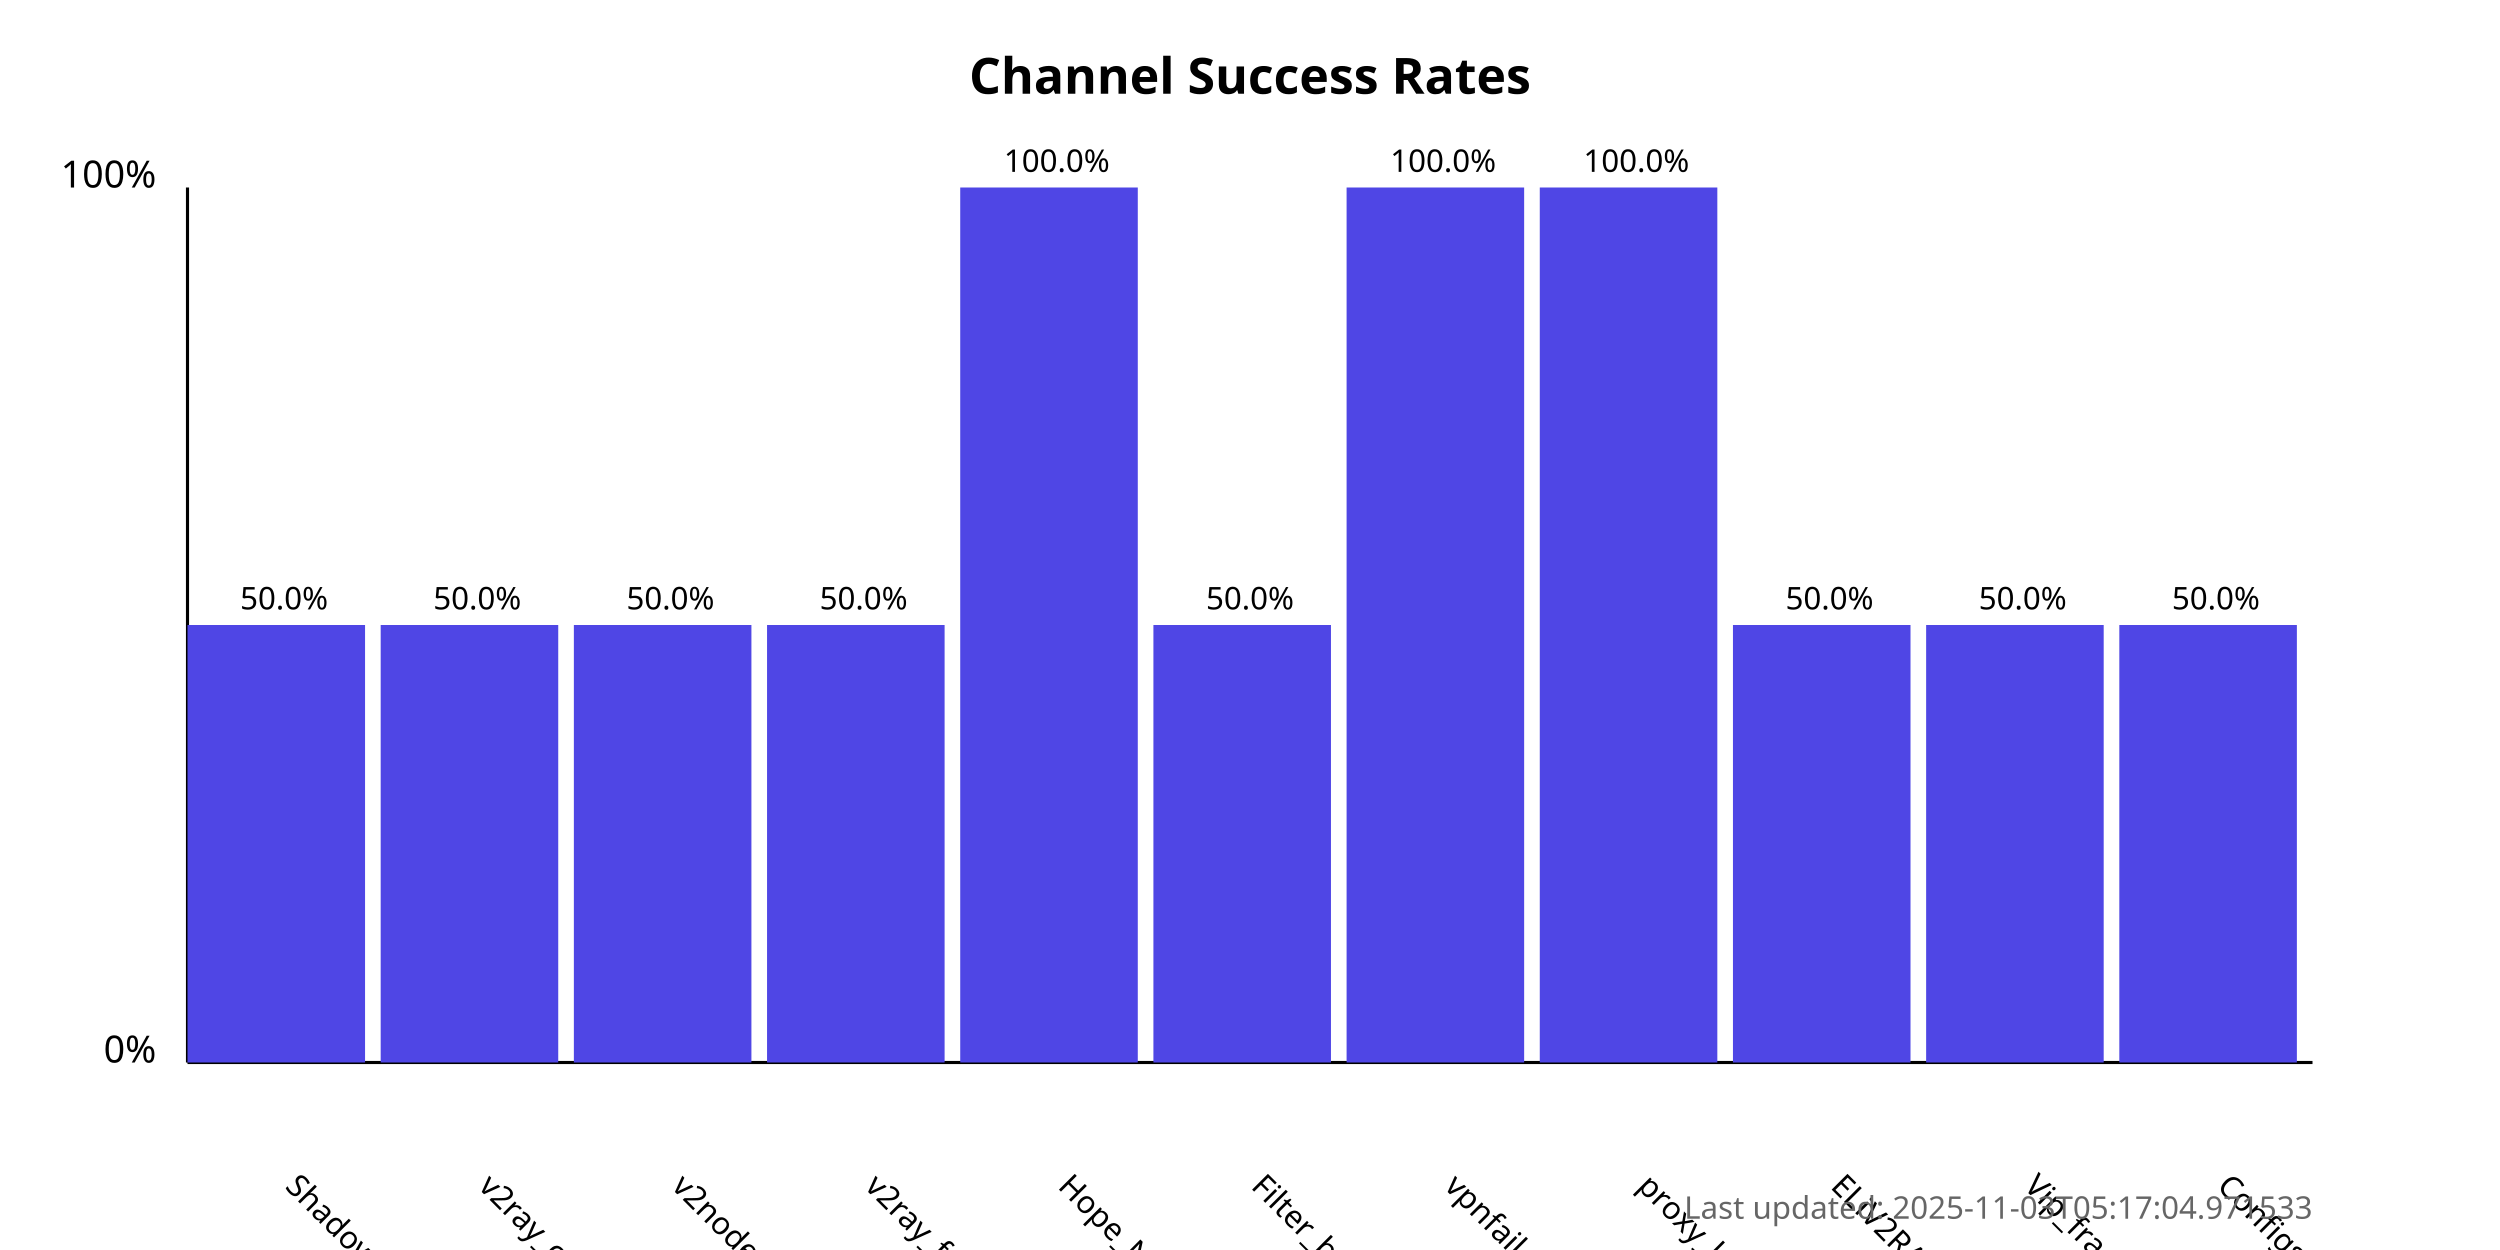
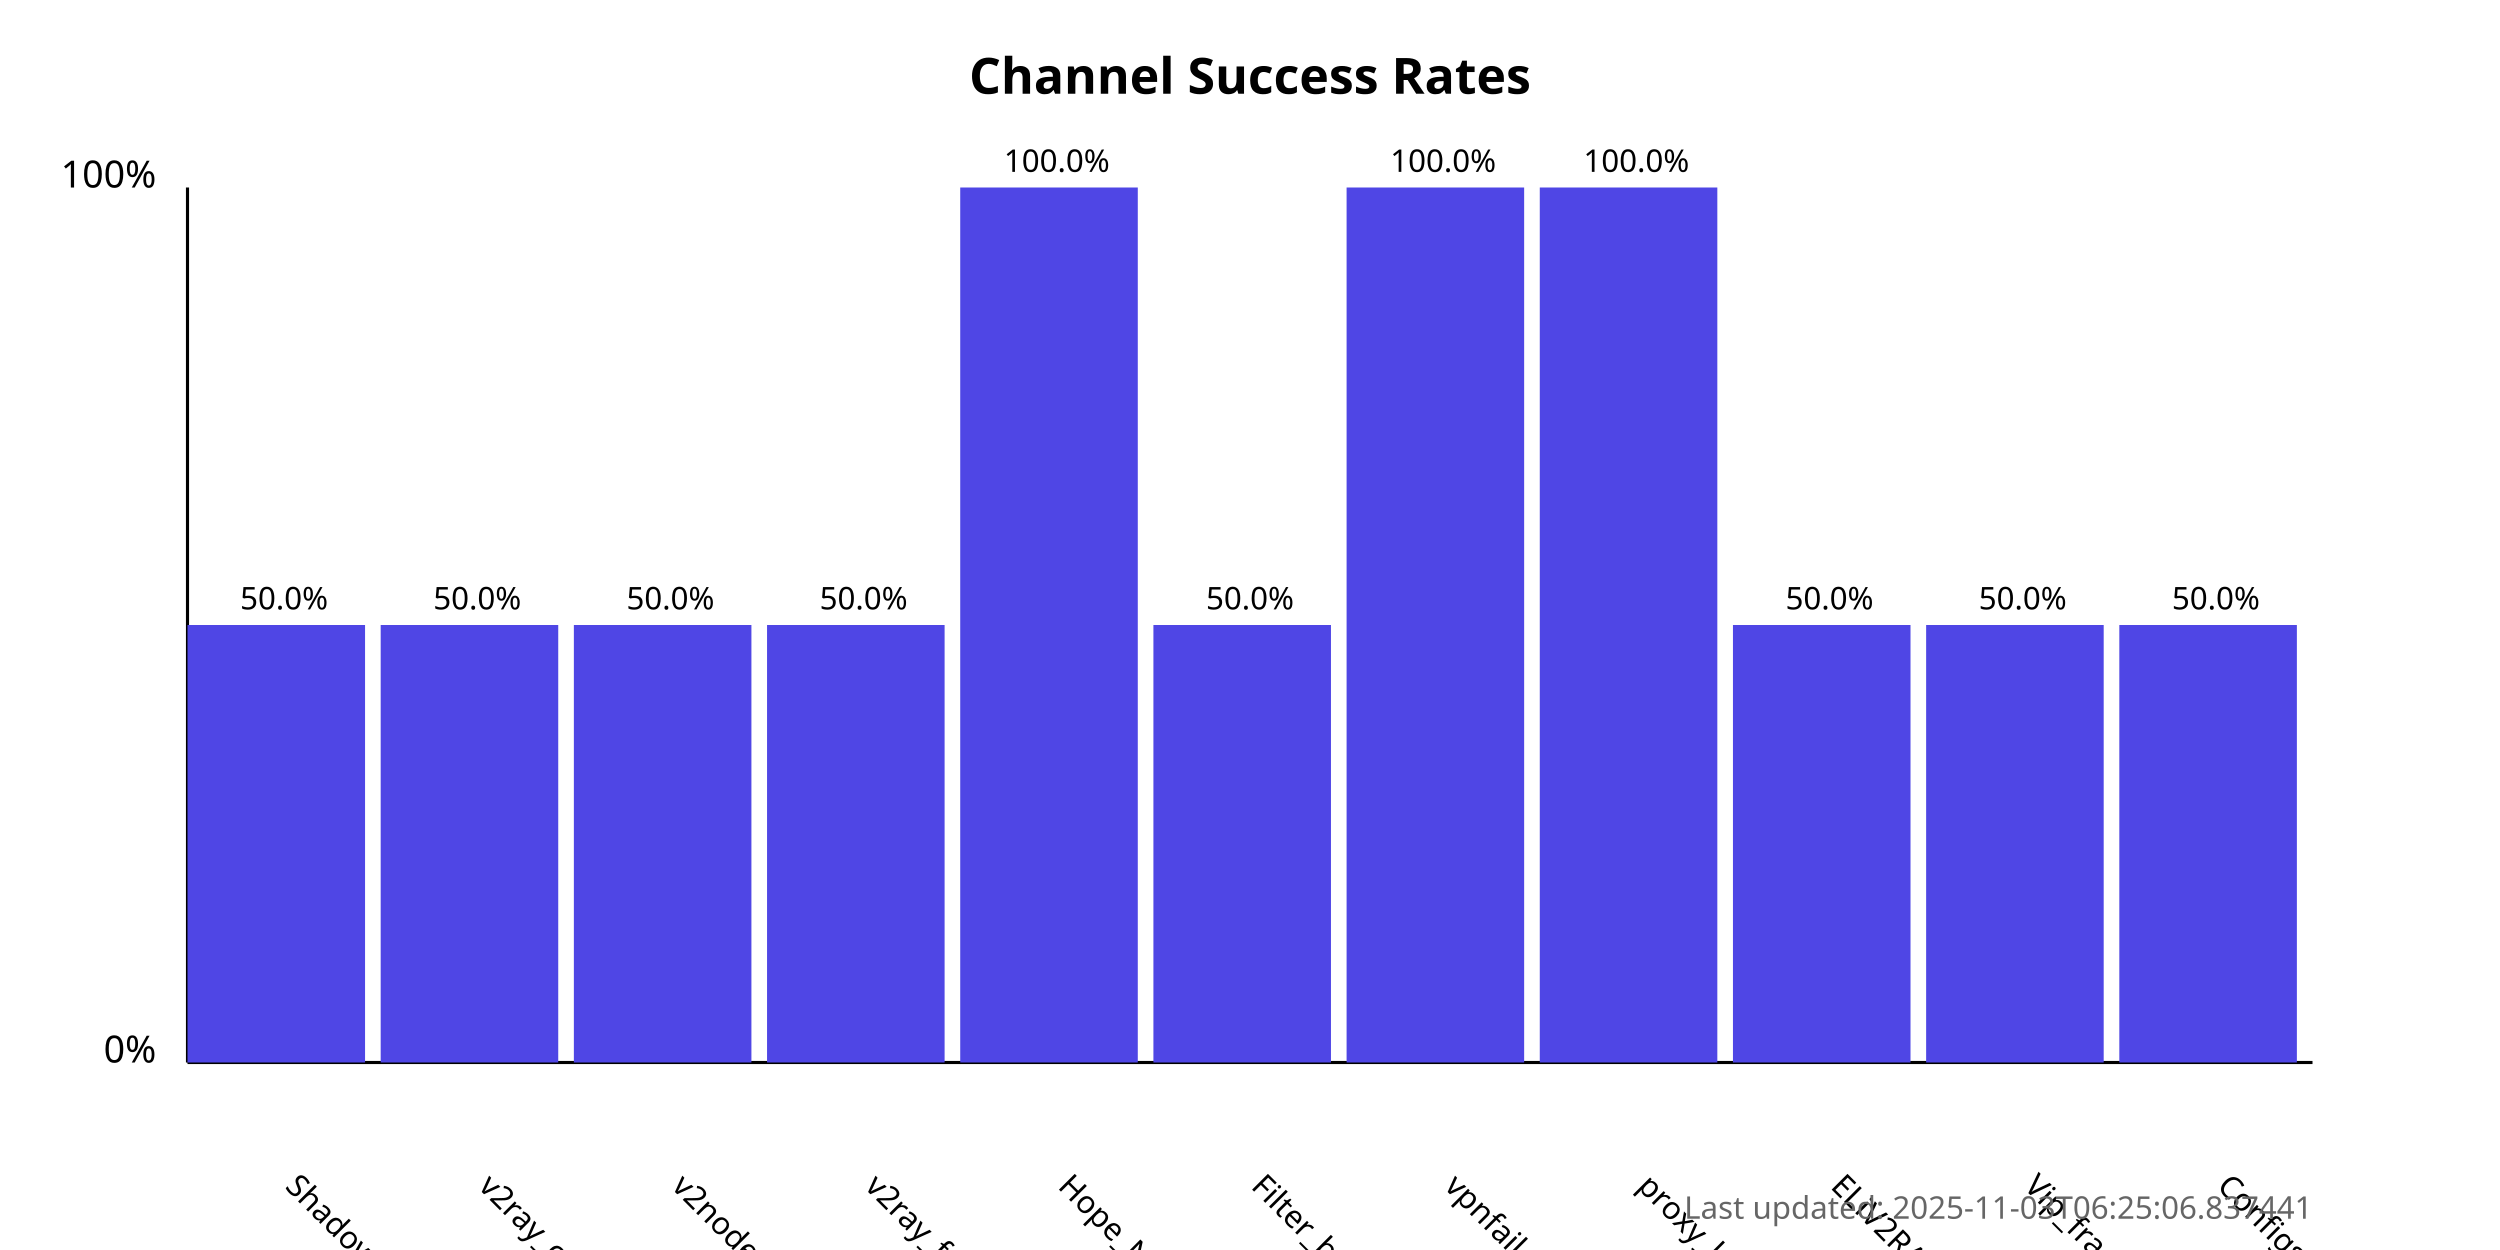
<svg xmlns="http://www.w3.org/2000/svg" width="800" height="400">
  <style>
            .chart-title { font: bold 16px sans-serif; }
            .axis-label { font: 12px sans-serif; }
            .tick-label { font: 10px sans-serif; }
            .bar { fill: #4f46e5; }
            .bar:hover { fill: #6366f1; }
            .timestamp { font: 10px sans-serif; fill: #666; }
        </style>
  <text x="400.0" y="30" text-anchor="middle" class="chart-title">
            Channel Success Rates
        </text>
  <line x1="60" y1="340" x2="60" y2="60" stroke="black" stroke-width="1" />
  <line x1="60" y1="340" x2="740" y2="340" stroke="black" stroke-width="1" />
  <text x="50" y="340" text-anchor="end" class="axis-label">0%</text>
  <text x="50" y="60" text-anchor="end" class="axis-label">100%</text>
  <g>
    <rect x="60" y="200.0" width="56.818" height="140.0" class="bar" />
    <text x="90.909" y="380" transform="rotate(45, 90.90909, 380)" text-anchor="start" class="tick-label">
                ShadowProxy66
            </text>
    <text x="90.909" y="195.0" text-anchor="middle" class="tick-label">
                50.0%
            </text>
  </g>
  <g>
    <rect x="121.818" y="200.0" width="56.818" height="140.0" class="bar" />
    <text x="152.727" y="380" transform="rotate(45, 152.7273, 380)" text-anchor="start" class="tick-label">
                v2ray_configs_pool
            </text>
    <text x="152.727" y="195.0" text-anchor="middle" class="tick-label">
                50.0%
            </text>
  </g>
  <g>
    <rect x="183.636" y="200.0" width="56.818" height="140.0" class="bar" />
    <text x="214.545" y="380" transform="rotate(45, 214.5455, 380)" text-anchor="start" class="tick-label">
                v2nodes
            </text>
    <text x="214.545" y="195.0" text-anchor="middle" class="tick-label">
                50.0%
            </text>
  </g>
  <g>
    <rect x="245.455" y="200.0" width="56.818" height="140.0" class="bar" />
    <text x="276.364" y="380" transform="rotate(45, 276.3636, 380)" text-anchor="start" class="tick-label">
                v2ray_free_conf
            </text>
    <text x="276.364" y="195.0" text-anchor="middle" class="tick-label">
                50.0%
            </text>
  </g>
  <g>
    <rect x="307.273" y="60.0" width="56.818" height="280.0" class="bar" />
    <text x="338.182" y="380" transform="rotate(45, 338.1818, 380)" text-anchor="start" class="tick-label">
                Hope_Net
            </text>
    <text x="338.182" y="55.0" text-anchor="middle" class="tick-label">
                100.0%
            </text>
  </g>
  <g>
    <rect x="369.091" y="200.0" width="56.818" height="140.0" class="bar" />
    <text x="400.0" y="380" transform="rotate(45, 400.0, 380)" text-anchor="start" class="tick-label">
                Filter_breaker
            </text>
    <text x="400.0" y="195.0" text-anchor="middle" class="tick-label">
                50.0%
            </text>
  </g>
  <g>
    <rect x="430.909" y="60.0" width="56.818" height="280.0" class="bar" />
    <text x="461.818" y="380" transform="rotate(45, 461.8182, 380)" text-anchor="start" class="tick-label">
                vpnfail_vless
            </text>
    <text x="461.818" y="55.0" text-anchor="middle" class="tick-label">
                100.0%
            </text>
  </g>
  <g>
    <rect x="492.727" y="60.0" width="56.818" height="280.0" class="bar" />
    <text x="523.636" y="380" transform="rotate(45, 523.6364, 380)" text-anchor="start" class="tick-label">
                proxy_kafee
            </text>
    <text x="523.636" y="55.0" text-anchor="middle" class="tick-label">
                100.0%
            </text>
  </g>
  <g>
    <rect x="554.545" y="200.0" width="56.818" height="140.0" class="bar" />
    <text x="585.455" y="380" transform="rotate(45, 585.4545, 380)" text-anchor="start" class="tick-label">
                ELiV2RAY
            </text>
    <text x="585.455" y="195.0" text-anchor="middle" class="tick-label">
                50.0%
            </text>
  </g>
  <g>
    <rect x="616.364" y="200.0" width="56.818" height="140.0" class="bar" />
    <text x="647.273" y="380" transform="rotate(45, 647.2727, 380)" text-anchor="start" class="tick-label">
                Vip_fragment_v2ray
            </text>
    <text x="647.273" y="195.0" text-anchor="middle" class="tick-label">
                50.0%
            </text>
  </g>
  <g>
    <rect x="678.182" y="200.0" width="56.818" height="140.0" class="bar" />
    <text x="709.091" y="380" transform="rotate(45, 709.0909, 380)" text-anchor="start" class="tick-label">
                ConfigsHubPlus
            </text>
    <text x="709.091" y="195.0" text-anchor="middle" class="tick-label">
                50.0%
            </text>
  </g>
  <text x="740" y="390" text-anchor="end" class="timestamp">
-             Last updated: 2025-11-03T05:17:04.971533
+             Last updated: 2025-11-03T06:25:06.837441
        </text>
</svg>
